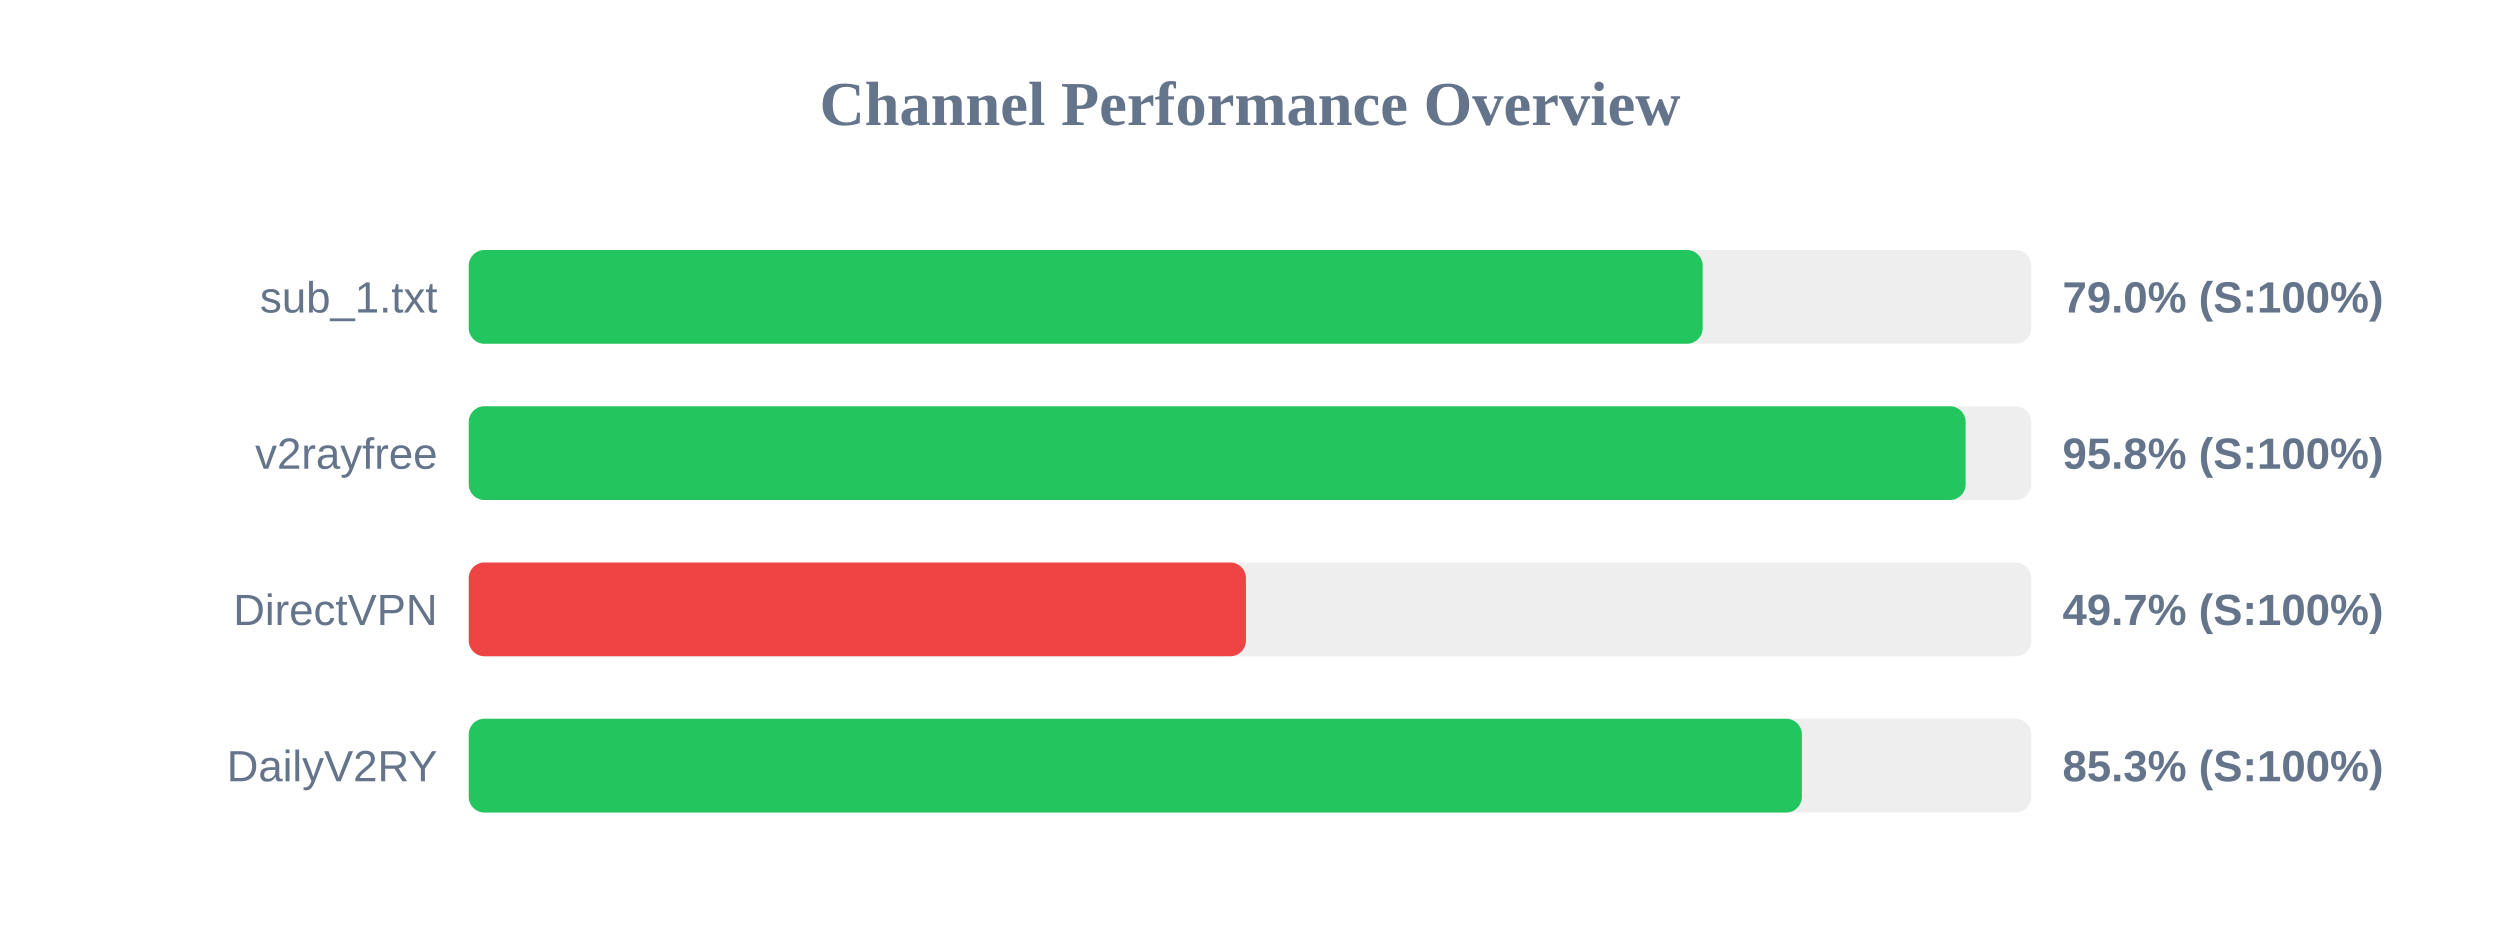
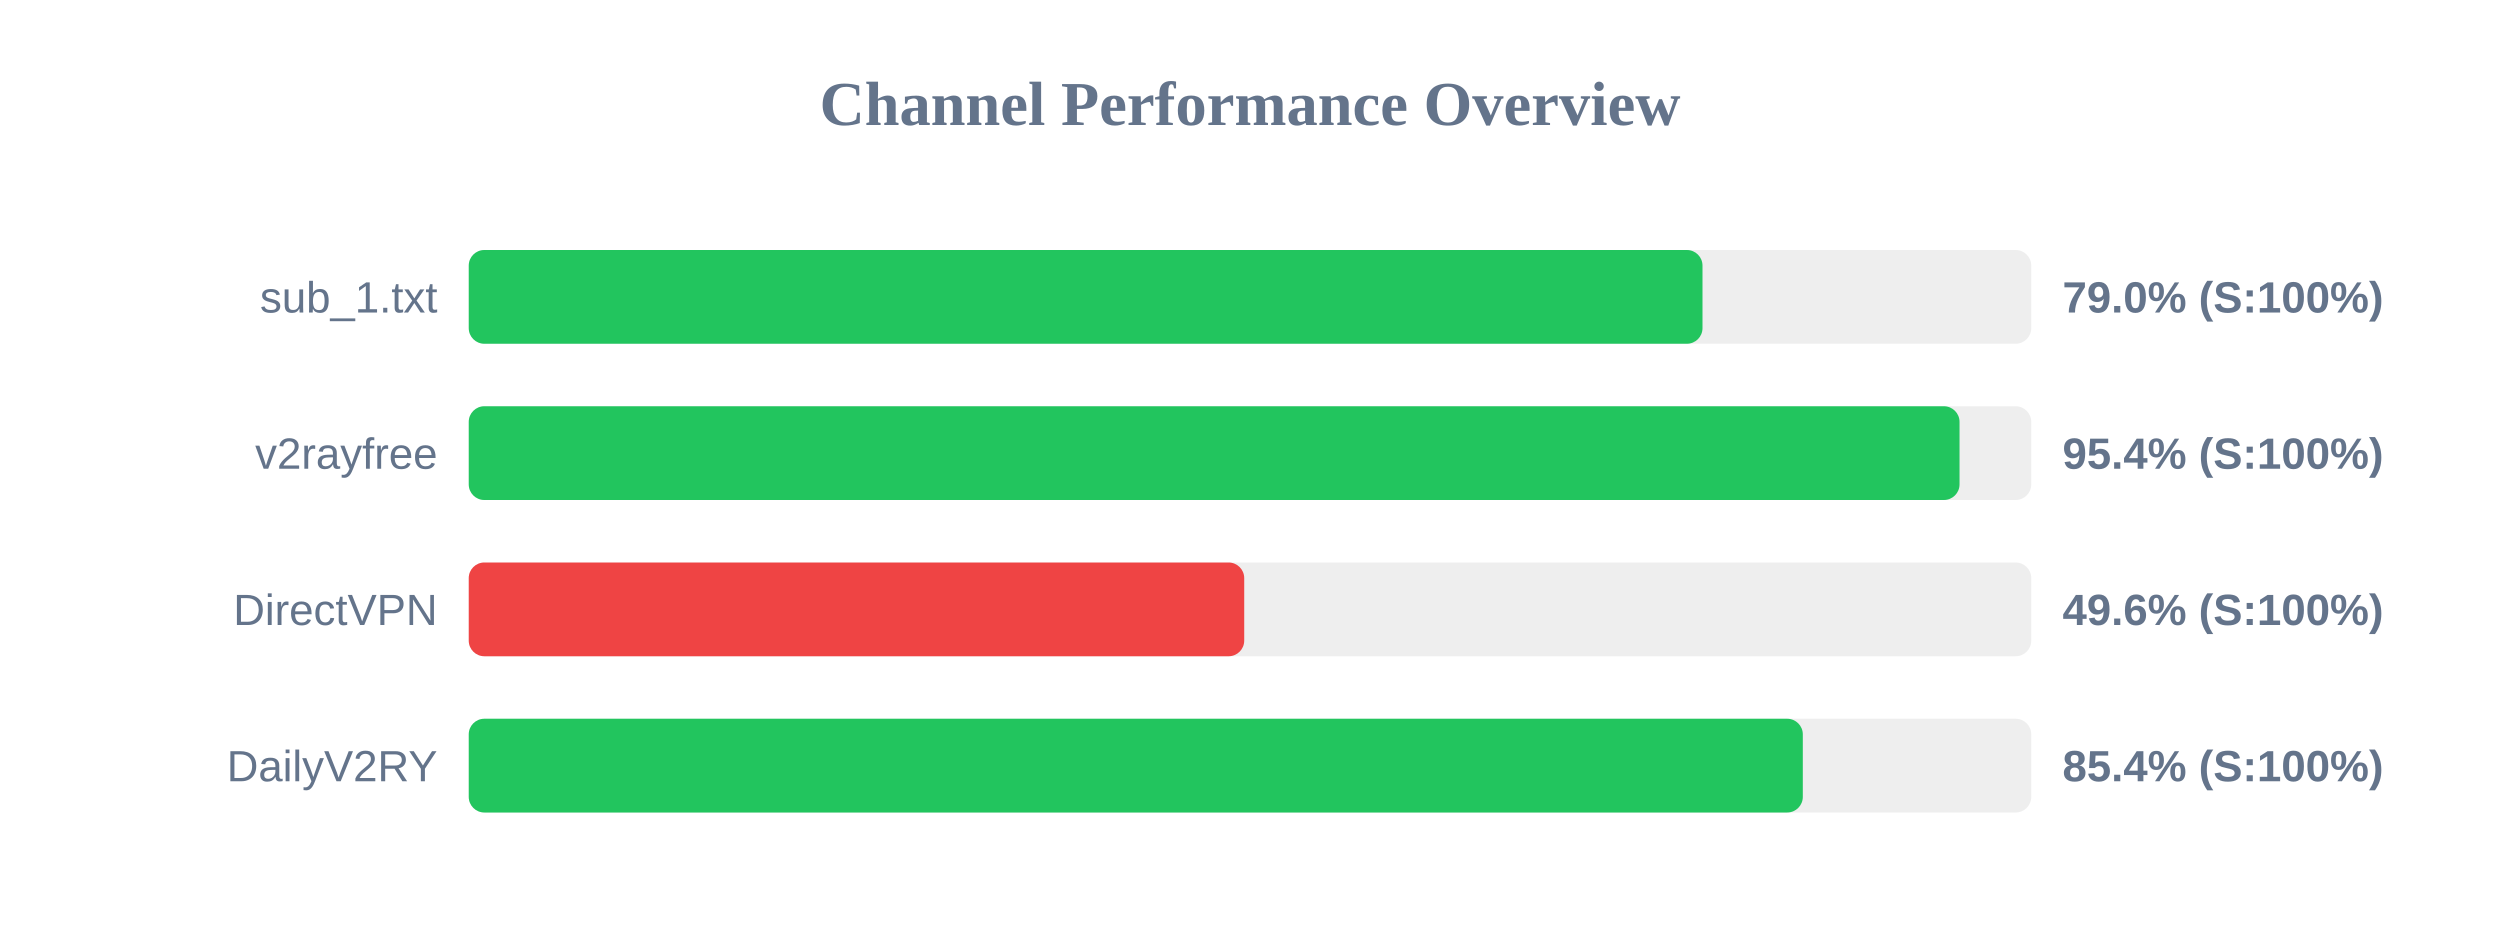
<svg xmlns="http://www.w3.org/2000/svg" width="800" height="300" version="1.1">
  <style>
        .row { font: 14px Arial; fill: #64748b; }
        .score { font: bold 14px Arial; fill: #64748b; }
    </style>
  <text x="400" y="40" text-anchor="middle" font-size="20px" font-weight="bold" fill="#64748b">Channel Performance Overview</text>
  <rect x="150" y="80" width="500" height="30" fill="#eee" rx="5" />
-   <rect x="150" y="80" width="394.85" height="30" fill="#22c55e" rx="5" />
+   <rect x="150" y="80" width="394.8" height="30" fill="#22c55e" rx="5" />
  <text x="140" y="100" text-anchor="end" class="row">sub_1.txt</text>
  <text x="660" y="100" text-anchor="start" class="score">79.0% (S:100%)</text>
  <rect x="150" y="130" width="500" height="30" fill="#eee" rx="5" />
-   <rect x="150" y="130" width="479.0" height="30" fill="#22c55e" rx="5" />
+   <rect x="150" y="130" width="477.05" height="30" fill="#22c55e" rx="5" />
  <text x="140" y="150" text-anchor="end" class="row">v2rayfree</text>
-   <text x="660" y="150" text-anchor="start" class="score">95.8% (S:100%)</text>
+   <text x="660" y="150" text-anchor="start" class="score">95.4% (S:100%)</text>
  <rect x="150" y="180" width="500" height="30" fill="#eee" rx="5" />
-   <rect x="150" y="180" width="248.7" height="30" fill="#ef4444" rx="5" />
+   <rect x="150" y="180" width="248.15" height="30" fill="#ef4444" rx="5" />
  <text x="140" y="200" text-anchor="end" class="row">DirectVPN</text>
-   <text x="660" y="200" text-anchor="start" class="score">49.7% (S:100%)</text>
+   <text x="660" y="200" text-anchor="start" class="score">49.6% (S:100%)</text>
  <rect x="150" y="230" width="500" height="30" fill="#eee" rx="5" />
-   <rect x="150" y="230" width="426.6" height="30" fill="#22c55e" rx="5" />
+   <rect x="150" y="230" width="426.9" height="30" fill="#22c55e" rx="5" />
  <text x="140" y="250" text-anchor="end" class="row">DailyV2RY</text>
-   <text x="660" y="250" text-anchor="start" class="score">85.3% (S:100%)</text>
+   <text x="660" y="250" text-anchor="start" class="score">85.4% (S:100%)</text>
</svg>
